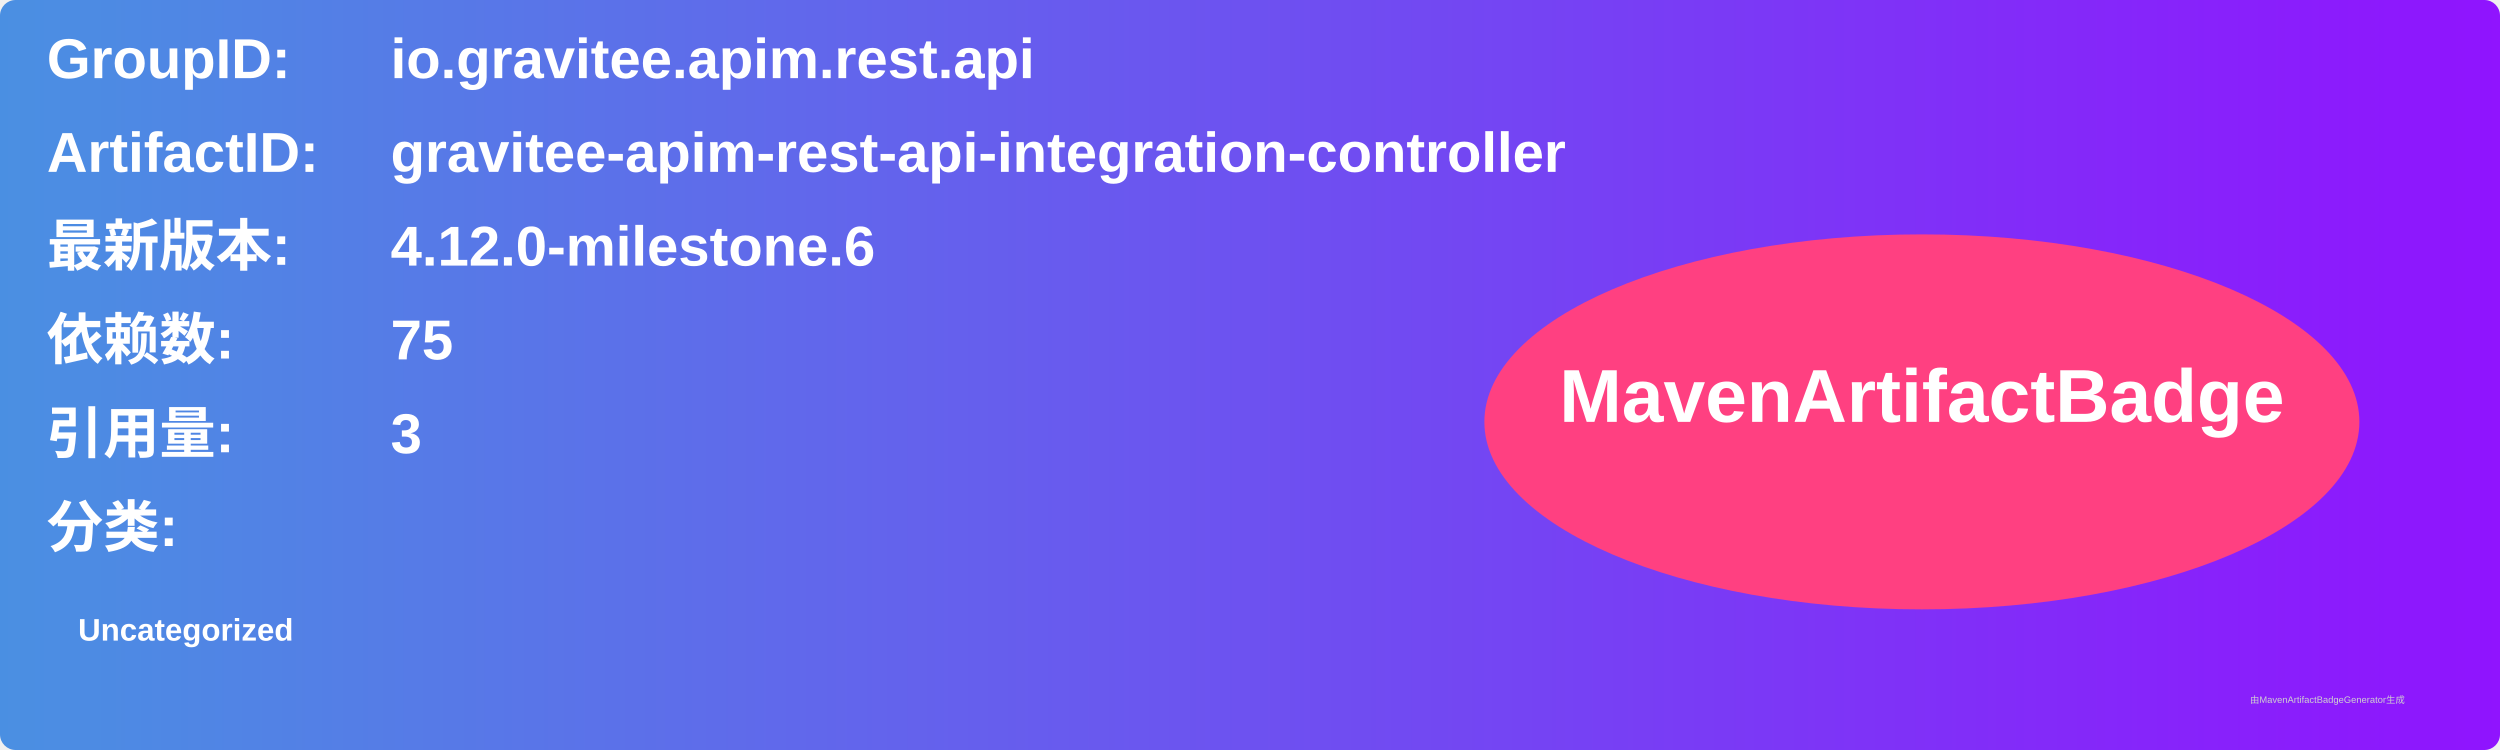
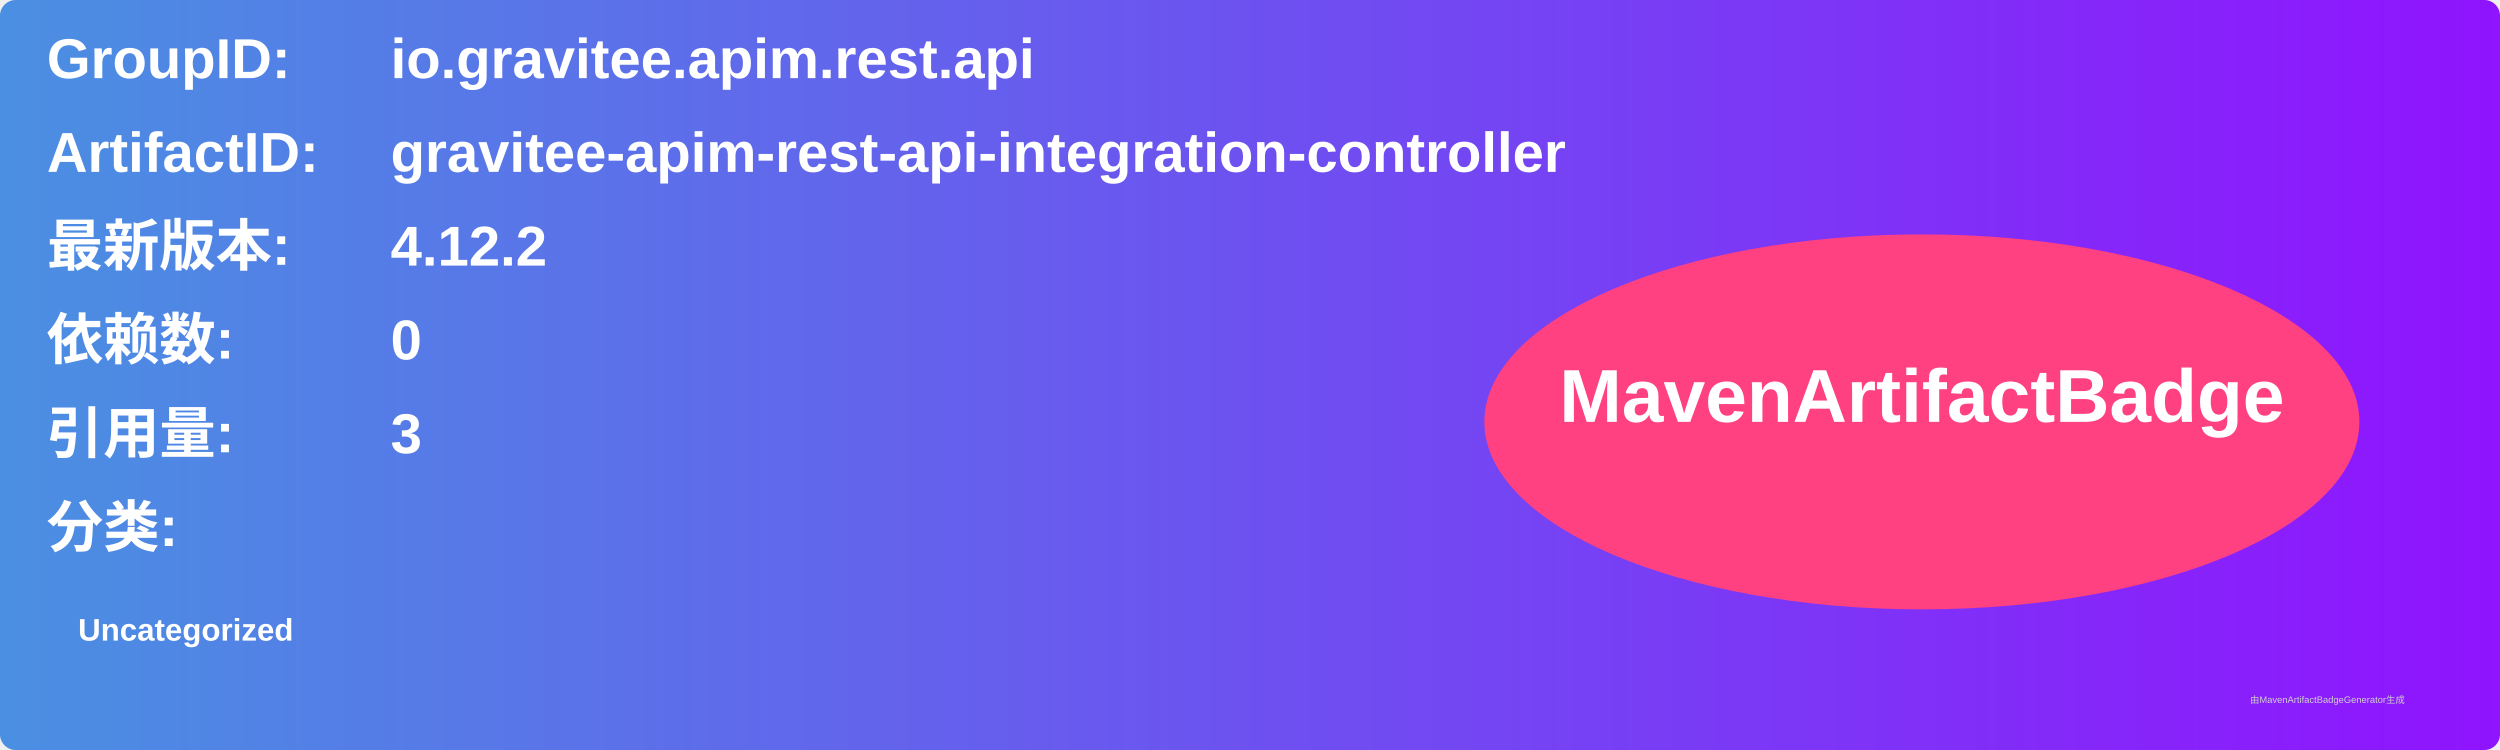
<svg xmlns="http://www.w3.org/2000/svg" width="800" height="240" viewBox="0 0 800 240">
  <linearGradient id="grad" x1="0%" y1="0%" x2="100%" y2="0%">
    <stop offset="0%" stop-color="#4a90e2" />
    <stop offset="100%" stop-color="#9013fe" />
  </linearGradient>
  <rect width="100%" height="100%" rx="5" ry="5" fill="url(#grad)" />
  <g transform="translate(15, 15)">
    <text x="0" y="10" font-family="Arial" font-size="18" fill="white" font-weight="bold" width="260">GroupID:</text>
    <text x="110" y="10" font-family="Arial" font-size="18" fill="white" font-weight="bold" width="460">io.gravitee.apim.rest.api</text>
    <text x="0" y="40" font-family="Arial" font-size="18" fill="white" font-weight="bold" width="260">ArtifactID:</text>
    <text x="110" y="40" font-family="Arial" font-size="18" fill="white" font-weight="bold" width="460">gravitee-apim-rest-api-integration-controller</text>
    <text x="0" y="70" font-family="Arial" font-size="18" fill="white" font-weight="bold">最新版本:</text>
    <text x="110" y="70" font-family="Arial" font-size="18" fill="white" font-weight="bold">
-       <tspan font-weight="bold">4.12.0-milestone.6</tspan>
+       <tspan font-weight="bold">4.12.2</tspan>
    </text>
    <text x="0" y="100" font-family="Arial" font-size="18" fill="white" font-weight="bold">依赖数: </text>
    <text x="110" y="100" font-family="Arial" font-size="18" fill="white">
-       <tspan font-weight="bold">75</tspan>
+       <tspan font-weight="bold">0</tspan>
    </text>
    <text x="0" y="130" font-family="Arial" font-size="18" fill="white" font-weight="bold">引用量: </text>
    <text x="110" y="130" font-family="Arial" font-size="18" fill="white">
      <tspan font-weight="bold">3</tspan>
    </text>
    <text x="0" y="160" font-family="Arial" font-size="18" fill="white" font-weight="bold">分类:</text>
    <text x="10" y="190" font-family="Arial" font-size="10" fill="white">
      <tspan font-weight="bold">Uncategorized</tspan>
    </text>
    <ellipse cx="600" cy="120" rx="140" ry="60" fill="#ff4081" />
    <text x="600" y="120" text-anchor="middle" font-family="Arial" font-size="24" fill="white" font-weight="bold">MavenArtifactBadge</text>
  </g>
  <text x="720" y="225" font-family="Arial" font-size="3" fill="#d0d0d0">由MavenArtifactBadgeGenerator生成</text>
</svg>
